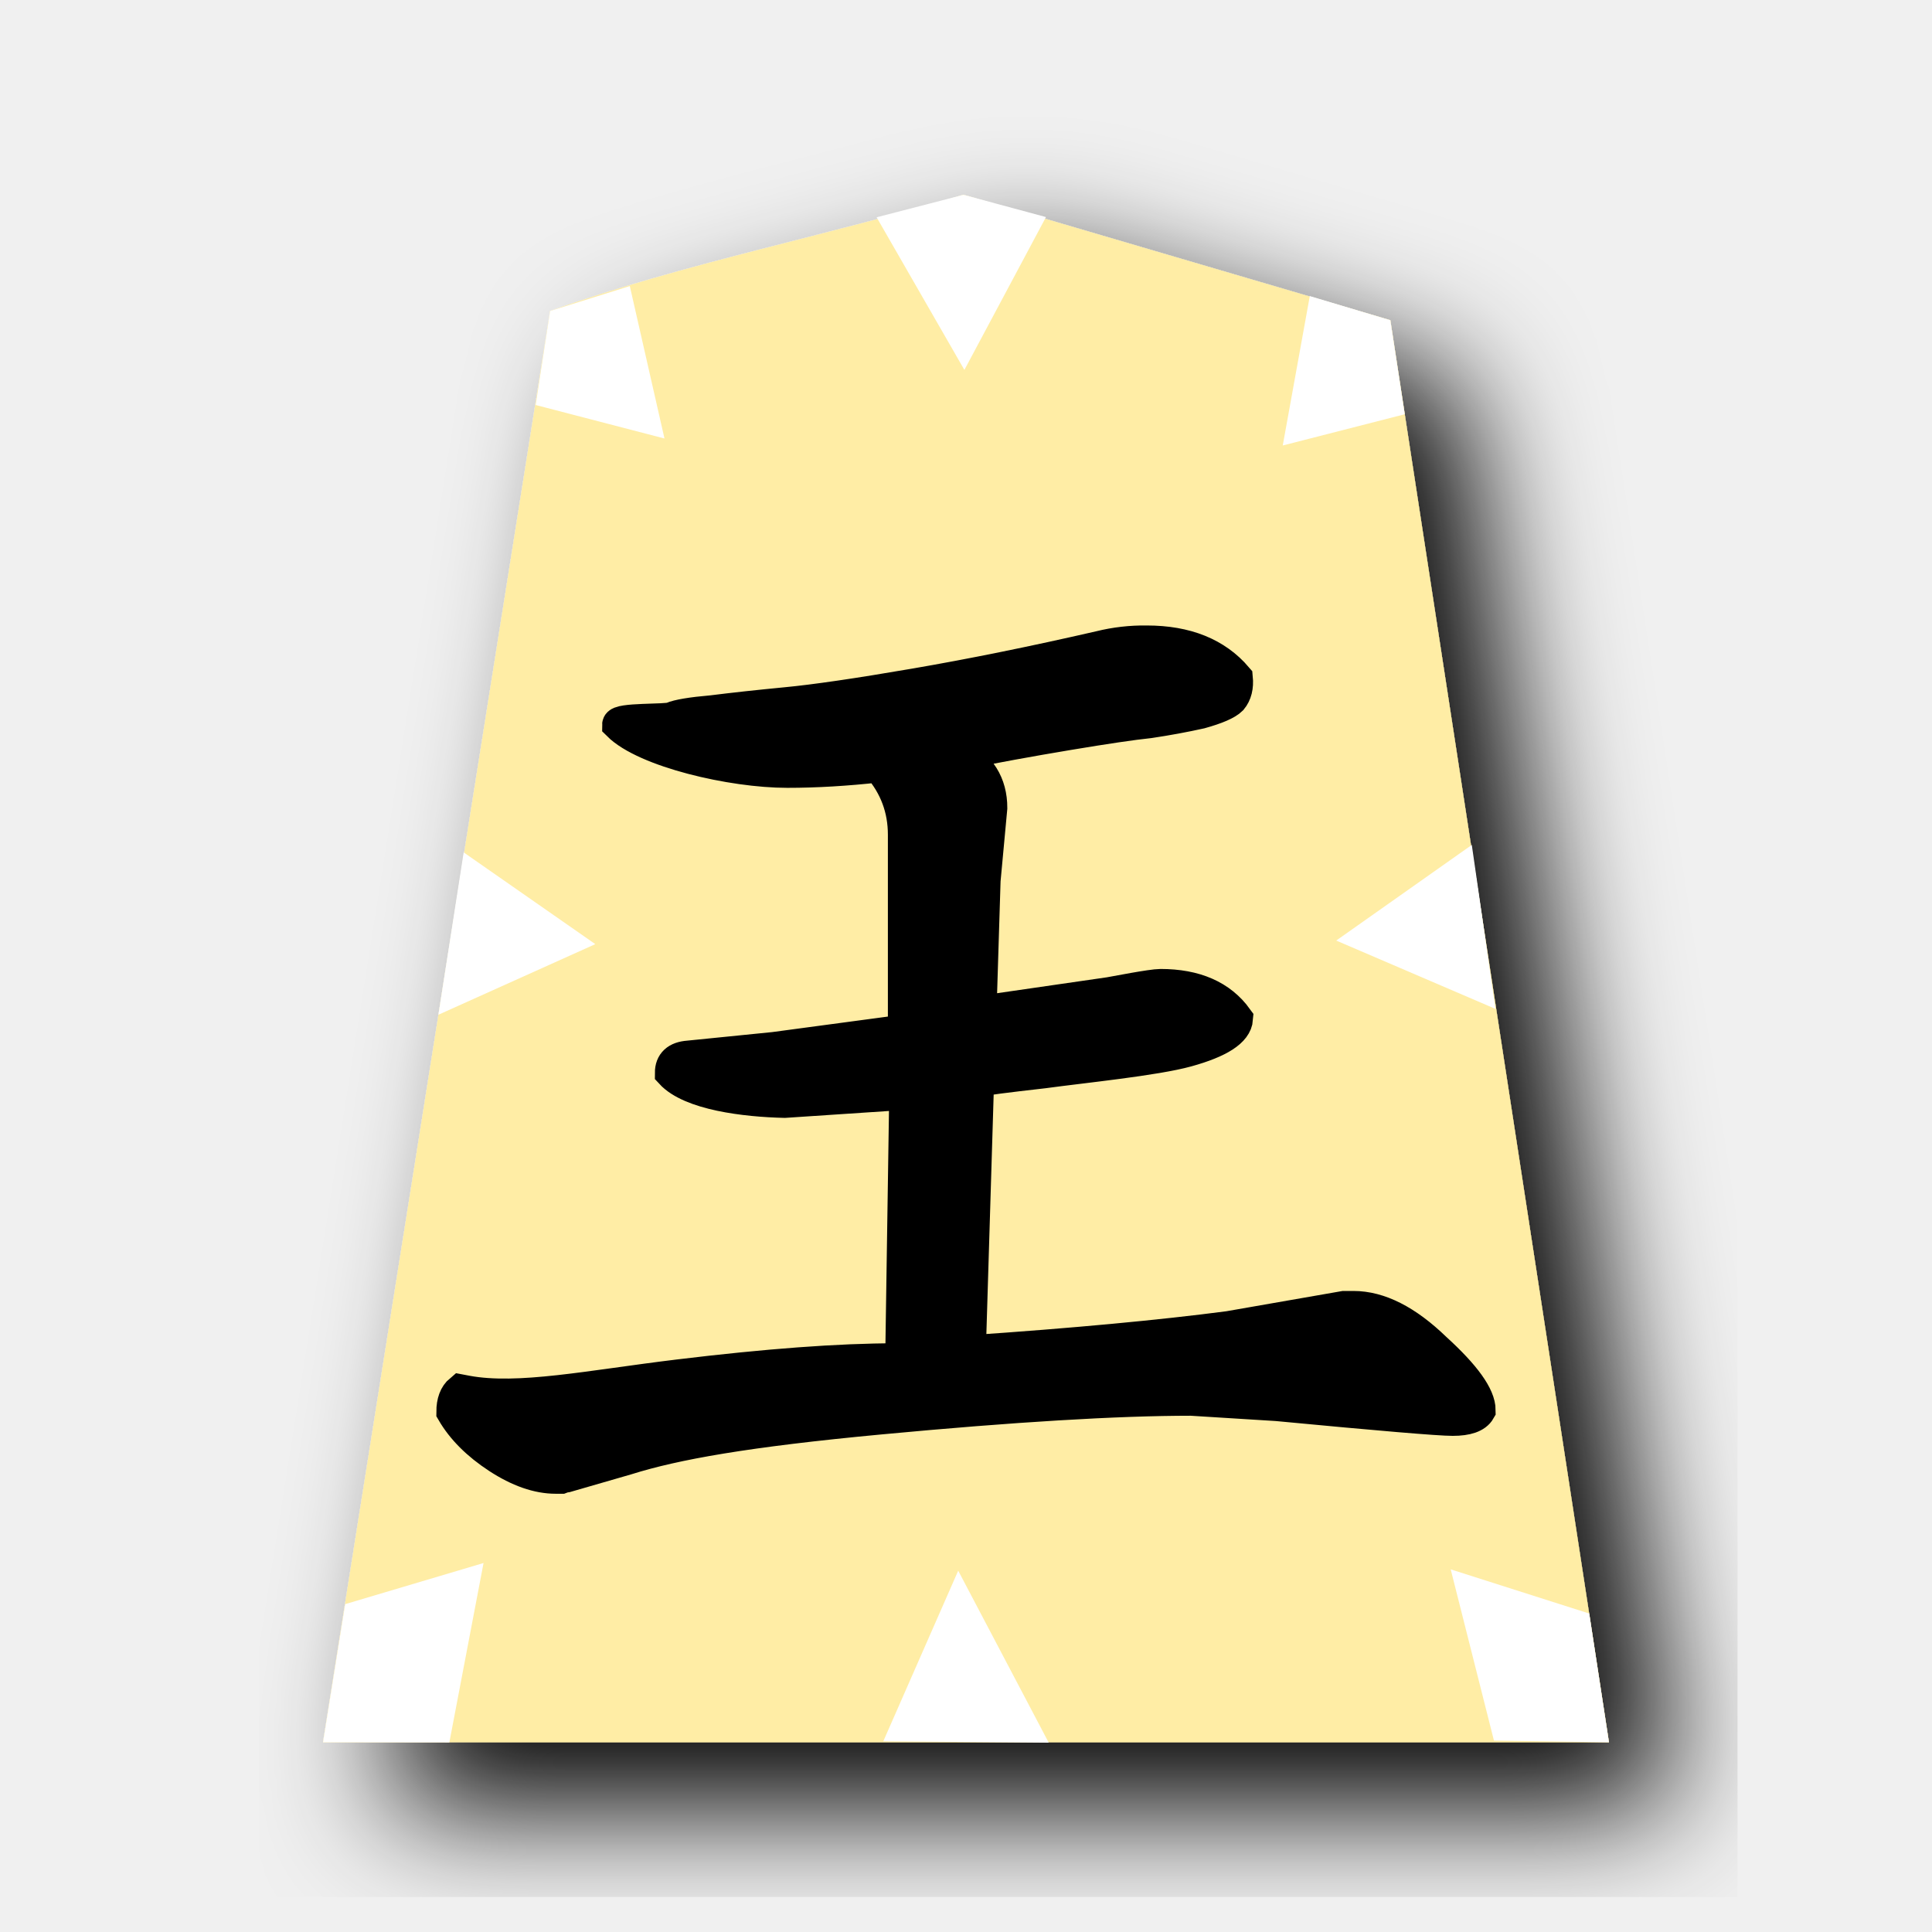
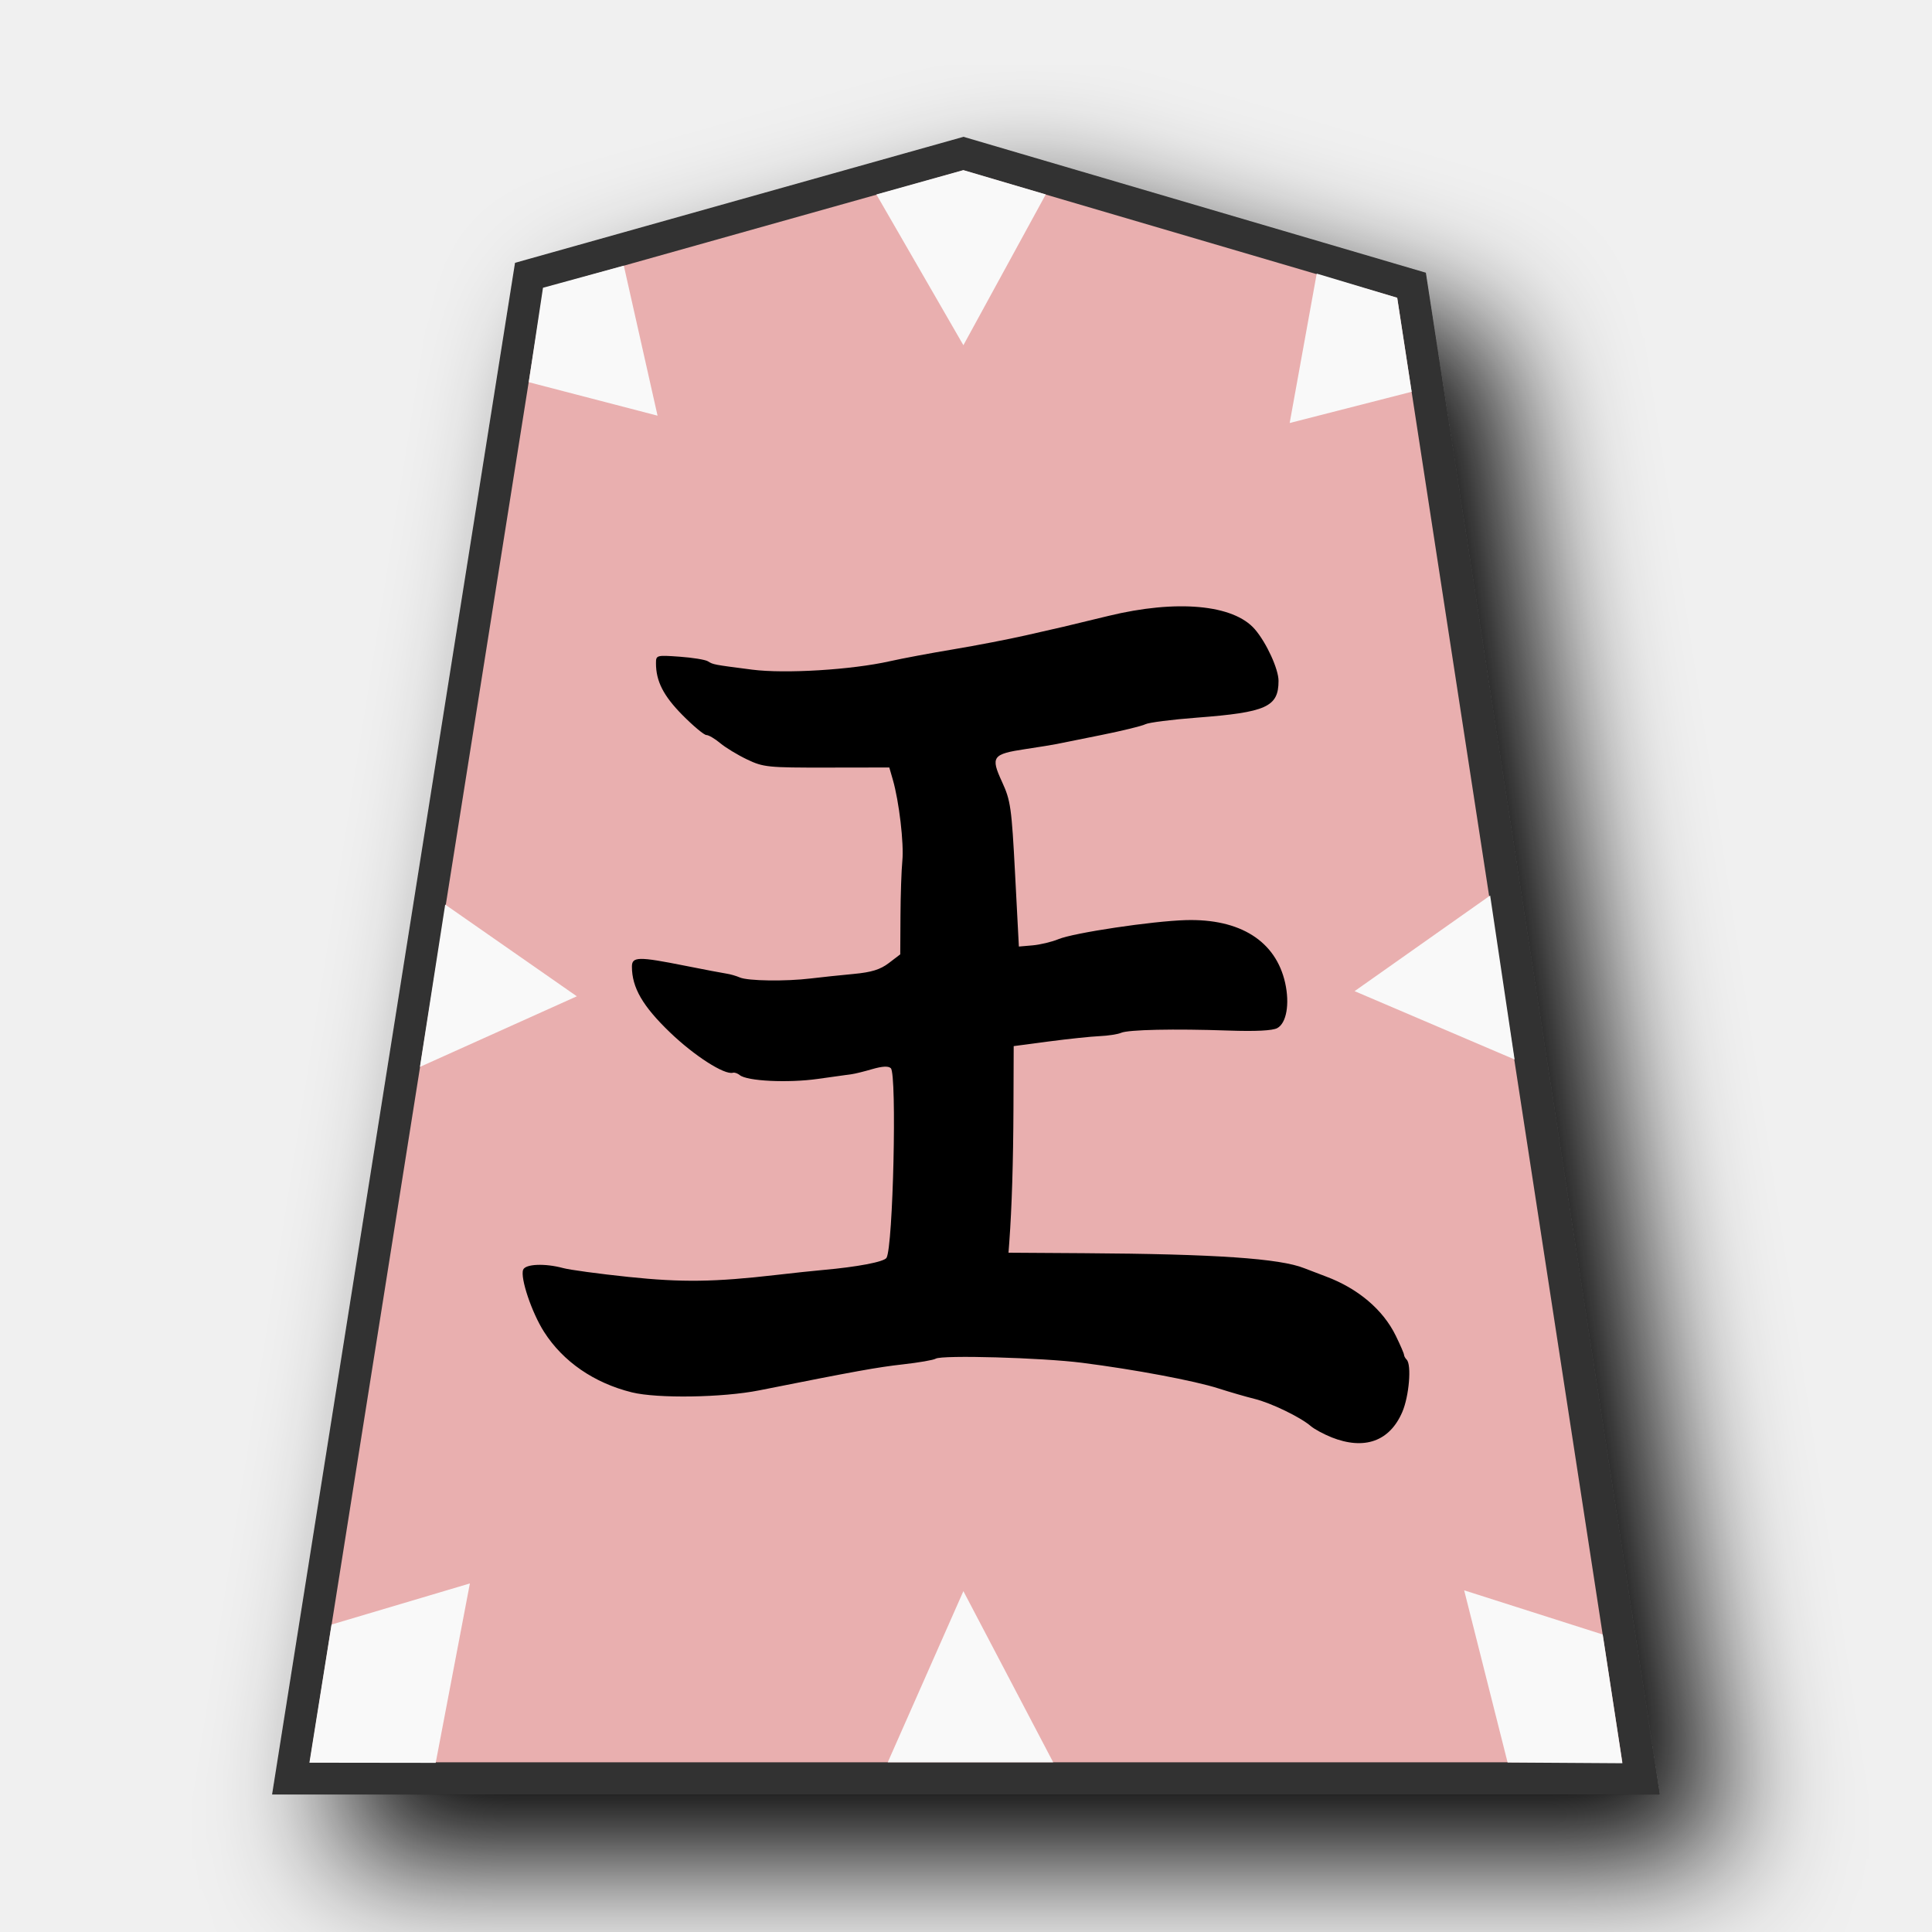
- <svg xmlns="http://www.w3.org/2000/svg" viewBox="0 0 60 60">
-   <filter id="a">
-     <feGaussianBlur in="SourceAlpha" result="blur" stdDeviation="2" />
-     <feOffset dx="2" dy="2" result="offsetBlur" />
-     <feBlend in="SourceGraphic" in2="offsetBlur" />
-   </filter>
-   <g fill="#ffeda5" filter="url(#a)" transform="translate(9.007 5)">
-     <path d="m20.915 1.05c-4.162 1.262-8.667 2.126-12.838 3.608l-7.051 44.45h39.934l-6.79-44.163-13.255-3.896z" />
+ <svg xmlns="http://www.w3.org/2000/svg" width="60" height="60" version="1.1" id="svg2">
+   <defs id="defs1">
+     <filter id="0GY_svg__a" x="-0.128" y="-0.105" width="1.305" height="1.25">
+       <feGaussianBlur in="SourceAlpha" result="blur" stdDeviation="2" id="feGaussianBlur1" />
+       <feOffset dx="2" dy="2" result="offsetBlur" id="feOffset1" />
+       <feBlend in="SourceGraphic" in2="offsetBlur" id="feBlend1" />
+     </filter>
+     <filter id="a" x="-0.118" y="-0.099" width="1.285" height="1.239">
+       <feGaussianBlur in="SourceAlpha" result="blur" stdDeviation="2" id="feGaussianBlur1-4" />
+       <feOffset result="offsetBlur" dx="2" dy="2" id="feOffset1-4" />
+       <feBlend in="SourceGraphic" in2="offsetBlur" id="feBlend1-7" mode="normal" />
+     </filter>
+   </defs>
+   <g fill="#f9f9f9" filter="url(#0GY_svg__a)" id="g1" style="fill:#e9dbc9;fill-opacity:1">
+     <path fill="#cdbc68" d="M 29.919,4.769 16.438,8.557 9.035,55.23 h 41.93 L 43.836,8.859 Z" id="path1" style="fill:#e9afaf;fill-opacity:1;stroke:#333333" />
  </g>
-   <path d="m45.708 26.24.734 5.092-4.944-2.122zm-15.786-20.19-2.698.698 2.726 4.74 2.534-4.747zm-12.838 3.608-.448 2.92 4 1.04-1.077-4.735zm26.093.287.448 2.92-3.788.97.84-4.64zm-28.777 16.527-.785 5.042 4.873-2.193zm13.031 27.606 5.138.042-2.811-5.341zm-16.711-4.26-.687 4.29 3.922.005 1.062-5.572zm38.636.292.611 3.998-3.571-.052-1.343-5.318z" fill="#fff" />
-   <path d="m24.45 23.967c-1.723 0-4.416-.63-5.25-1.463 0-.194 1.5-.12 1.666-.204.194-.083.611-.153 1.25-.208.667-.084 1.43-.167 2.292-.25.889-.084 2.222-.278 4-.584 1.777-.305 3.694-.694 5.75-1.166a5.693 5.693 0 0 1 1.458-.167c1.222 0 2.153.375 2.792 1.125.027.278-.028.5-.167.667-.139.138-.458.277-.958.416-.5.111-1.028.209-1.584.292-.527.055-1.375.18-2.541.375-1.167.194-2.306.403-3.417.625.694.361 1.042.917 1.042 1.667l-.209 2.25-.125 4.041v.042l4.004-.58c.167-.027 1.309-.253 1.587-.253 1.083 0 1.875.347 2.375 1.041-.028.39-.542.722-1.542 1s-3.243.5-4.465.667c-1.223.139-1.861.222-1.917.25l-.125.208-.25 8.209c3.25-.223 5.93-.473 8.042-.75l3.583-.625h.292c.805 0 1.652.43 2.541 1.291.917.834 1.375 1.472 1.375 1.917-.11.194-.389.292-.833.292-.417 0-2.236-.153-5.458-.459l-2.667-.166c-2.306 0-5.528.194-9.667.583s-6.357.784-7.857 1.256l-1.875.542a.682.682 0 0 0 -.166.042h-.167c-.556 0-1.153-.209-1.792-.625-.639-.417-1.11-.89-1.416-1.417 0-.306.083-.528.25-.667l.19.036c1.611.3 3.833-.167 6.583-.5 2.75-.334 5-.5 6.75-.5h.167l.125-8.25-3.75.25c-1.222-.028-2.917-.234-3.528-.9 0-.306.18-.473.541-.5l2.654-.267 4.041-.542v-6.083c0-.806-.264-1.514-.791-2.125-1 .111-1.945.167-2.834.167z" stroke="#000" />
+   <path d="m 46.278,27.811 0.759,5.092 -4.969,-2.122 z M 29.919,5.283 27.217,6.039 29.919,10.721 32.477,6.038 Z m -13.056,3.654 -0.442,2.932 4,1.04 -1.048,-4.659 z m 26.529,0.31 0.448,2.92 -3.788,0.97 0.84,-4.64 z m -29.566,18.845 -0.785,5.042 4.873,-2.193 z M 27.57,54.73 H 32.708 L 29.919,49.414 Z m -17.274,-4.278 -0.687,4.29 3.922,0.005 1.062,-5.572 z m 39.478,0.309 0.611,3.998 -3.565,-0.023 -1.349,-5.347 z" opacity="0.759" id="path2" style="opacity:1;fill:#f9f9f9;stroke:none;stroke-opacity:1;paint-order:stroke fill markers;fill-opacity:1" />
+   <path d="m 41.348,44.635 c -0.244,-0.097 -0.532,-0.253 -0.641,-0.347 -0.321,-0.277 -1.229,-0.717 -1.747,-0.845 -0.264,-0.065 -0.769,-0.212 -1.122,-0.325 -0.741,-0.238 -2.599,-0.587 -4.23,-0.795 -1.253,-0.16 -4.357,-0.247 -4.549,-0.128 -0.067,0.042 -0.523,0.121 -1.013,0.176 -0.803,0.09 -1.45,0.207 -4.469,0.808 -1.135,0.226 -3.162,0.257 -3.953,0.062 -1.174,-0.291 -2.137,-0.953 -2.728,-1.879 -0.381,-0.596 -0.746,-1.679 -0.649,-1.929 0.069,-0.18 0.676,-0.205 1.241,-0.052 0.206,0.056 1.119,0.18 2.03,0.275 1.663,0.174 2.671,0.16 4.594,-0.062 0.499,-0.058 1.148,-0.127 1.442,-0.153 1.075,-0.095 1.9,-0.253 1.977,-0.377 0.205,-0.331 0.328,-5.696 0.135,-5.889 -0.073,-0.073 -0.26,-0.064 -0.576,0.027 -0.257,0.075 -0.54,0.145 -0.628,0.156 -0.088,0.011 -0.569,0.078 -1.068,0.149 -0.923,0.13 -2.191,0.069 -2.419,-0.118 -0.067,-0.055 -0.163,-0.089 -0.214,-0.074 -0.262,0.074 -1.195,-0.524 -1.95,-1.249 -0.853,-0.82 -1.186,-1.395 -1.186,-2.047 0,-0.313 0.202,-0.316 1.656,-0.026 0.588,0.117 1.164,0.227 1.282,0.244 0.117,0.017 0.303,0.071 0.413,0.119 0.248,0.109 1.423,0.126 2.204,0.031 0.323,-0.039 0.921,-0.102 1.329,-0.14 0.557,-0.052 0.829,-0.136 1.095,-0.339 l 0.354,-0.27 0.007,-1.189 c 0.003,-0.654 0.03,-1.425 0.058,-1.714 0.053,-0.538 -0.101,-1.849 -0.296,-2.523 l -0.109,-0.377 -1.94,0.003 c -1.826,0.003 -1.971,-0.011 -2.474,-0.251 -0.294,-0.14 -0.67,-0.368 -0.836,-0.507 -0.166,-0.139 -0.36,-0.253 -0.431,-0.253 -0.071,0 -0.404,-0.278 -0.741,-0.618 -0.591,-0.598 -0.824,-1.052 -0.824,-1.612 0,-0.25 0.017,-0.254 0.733,-0.203 0.403,0.029 0.799,0.093 0.879,0.143 0.168,0.104 0.169,0.104 1.378,0.26 1.021,0.131 3.087,0.005 4.273,-0.262 0.382,-0.086 1.271,-0.253 1.976,-0.37 0.705,-0.118 1.715,-0.313 2.243,-0.433 0.529,-0.121 1.058,-0.241 1.175,-0.268 0.117,-0.026 0.742,-0.177 1.389,-0.335 2.121,-0.517 3.891,-0.356 4.553,0.414 0.361,0.419 0.735,1.235 0.735,1.601 0,0.809 -0.377,0.979 -2.534,1.143 -0.777,0.059 -1.498,0.151 -1.602,0.205 -0.104,0.054 -0.719,0.204 -1.365,0.334 -0.646,0.13 -1.271,0.256 -1.389,0.28 -0.117,0.024 -0.55,0.095 -0.961,0.156 -1.037,0.156 -1.096,0.237 -0.737,1.017 0.269,0.585 0.298,0.793 0.407,2.874 l 0.117,2.243 0.427,-0.037 c 0.235,-0.021 0.595,-0.107 0.801,-0.192 0.476,-0.198 2.913,-0.562 3.956,-0.592 1.69,-0.048 2.796,0.652 3.086,1.951 0.145,0.653 0.041,1.249 -0.246,1.403 -0.147,0.079 -0.674,0.105 -1.508,0.076 -1.696,-0.059 -3.12,-0.029 -3.344,0.071 -0.1,0.044 -0.398,0.09 -0.662,0.102 -0.264,0.011 -0.973,0.086 -1.576,0.165 l -1.095,0.145 -0.007,1.926 c -0.007,1.685 -0.05,3.079 -0.13,4.17 l -0.024,0.32 2.35,0.015 c 4.067,0.025 6.081,0.163 6.837,0.467 0.117,0.047 0.419,0.162 0.67,0.256 0.997,0.372 1.775,1.031 2.169,1.838 0.141,0.287 0.256,0.555 0.257,0.594 8.7e-4,0.039 0.038,0.107 0.082,0.151 0.158,0.158 0.076,1.135 -0.136,1.627 -0.393,0.912 -1.178,1.191 -2.204,0.783 z" style="fill:#000000;stroke-width:0.404" id="path1-5" />
</svg>
